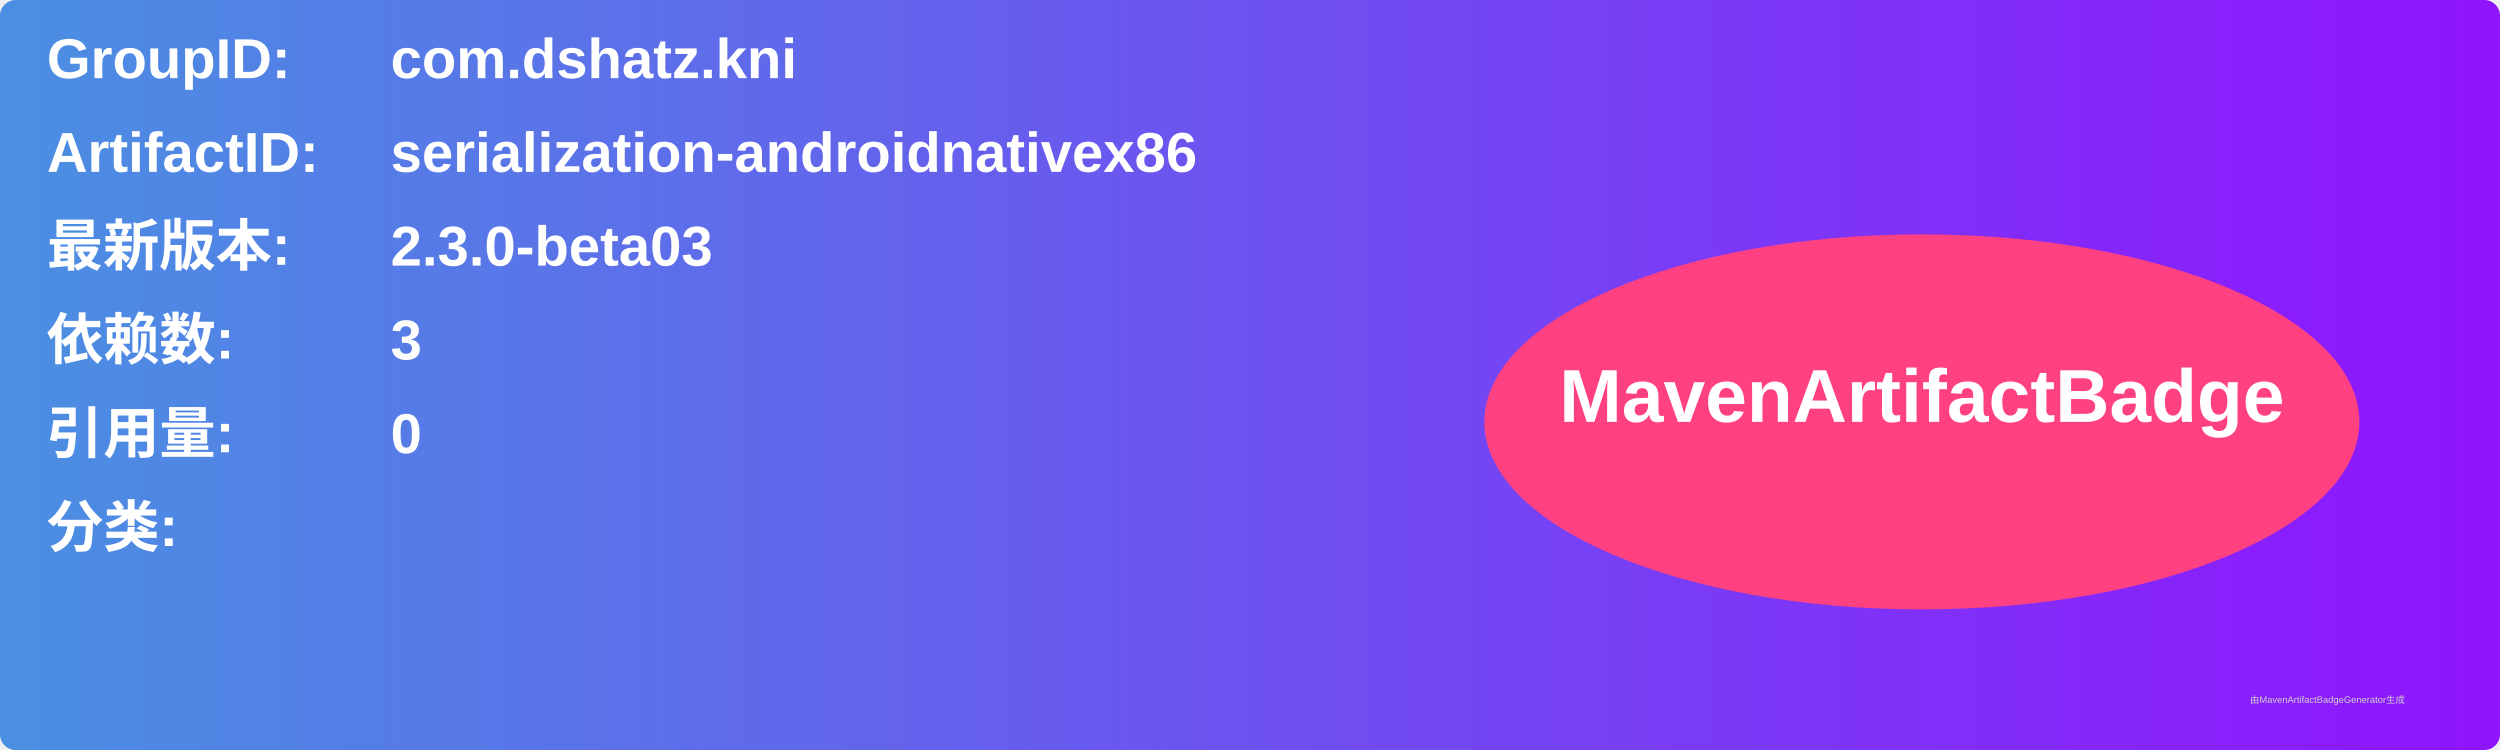
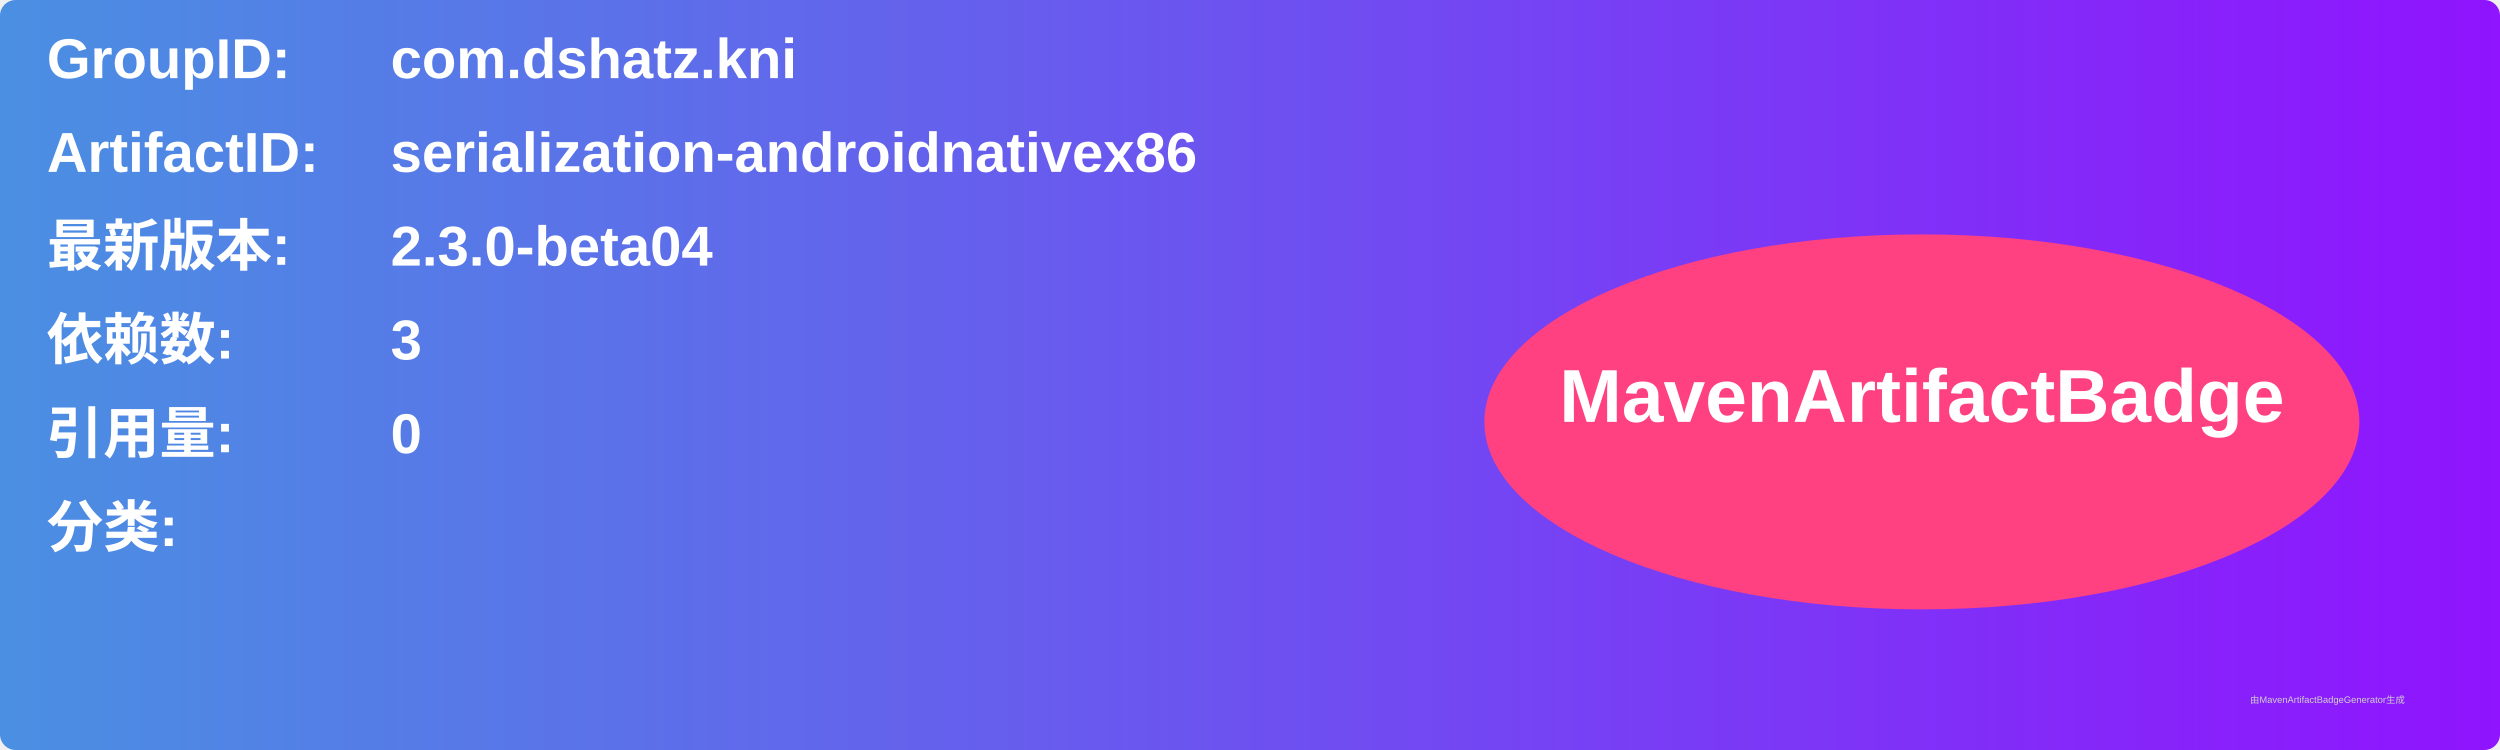
<svg xmlns="http://www.w3.org/2000/svg" width="800" height="240" viewBox="0 0 800 240">
  <linearGradient id="grad" x1="0%" y1="0%" x2="100%" y2="0%">
    <stop offset="0%" stop-color="#4a90e2" />
    <stop offset="100%" stop-color="#9013fe" />
  </linearGradient>
  <rect width="100%" height="100%" rx="5" ry="5" fill="url(#grad)" />
  <g transform="translate(15, 15)">
    <text x="0" y="10" font-family="Arial" font-size="18" fill="white" font-weight="bold" width="260">GroupID:</text>
    <text x="110" y="10" font-family="Arial" font-size="18" fill="white" font-weight="bold" width="460">com.dshatz.kni</text>
    <text x="0" y="40" font-family="Arial" font-size="18" fill="white" font-weight="bold" width="260">ArtifactID:</text>
    <text x="110" y="40" font-family="Arial" font-size="18" fill="white" font-weight="bold" width="460">serialization-androidnativex86</text>
    <text x="0" y="70" font-family="Arial" font-size="18" fill="white" font-weight="bold">最新版本:</text>
    <text x="110" y="70" font-family="Arial" font-size="18" fill="white" font-weight="bold">
-       <tspan font-weight="bold">2.3.0-beta03</tspan>
+       <tspan font-weight="bold">2.3.0-beta04</tspan>
    </text>
    <text x="0" y="100" font-family="Arial" font-size="18" fill="white" font-weight="bold">依赖数: </text>
    <text x="110" y="100" font-family="Arial" font-size="18" fill="white">
      <tspan font-weight="bold">3</tspan>
    </text>
    <text x="0" y="130" font-family="Arial" font-size="18" fill="white" font-weight="bold">引用量: </text>
    <text x="110" y="130" font-family="Arial" font-size="18" fill="white">
      <tspan font-weight="bold">0</tspan>
    </text>
    <text x="0" y="160" font-family="Arial" font-size="18" fill="white" font-weight="bold">分类:</text>
    <text x="10" y="190" font-family="Arial" font-size="10" fill="white">
      <tspan font-weight="bold" />
    </text>
    <ellipse cx="600" cy="120" rx="140" ry="60" fill="#ff4081" />
    <text x="600" y="120" text-anchor="middle" font-family="Arial" font-size="24" fill="white" font-weight="bold">MavenArtifactBadge</text>
  </g>
  <text x="720" y="225" font-family="Arial" font-size="3" fill="#d0d0d0">由MavenArtifactBadgeGenerator生成</text>
</svg>
